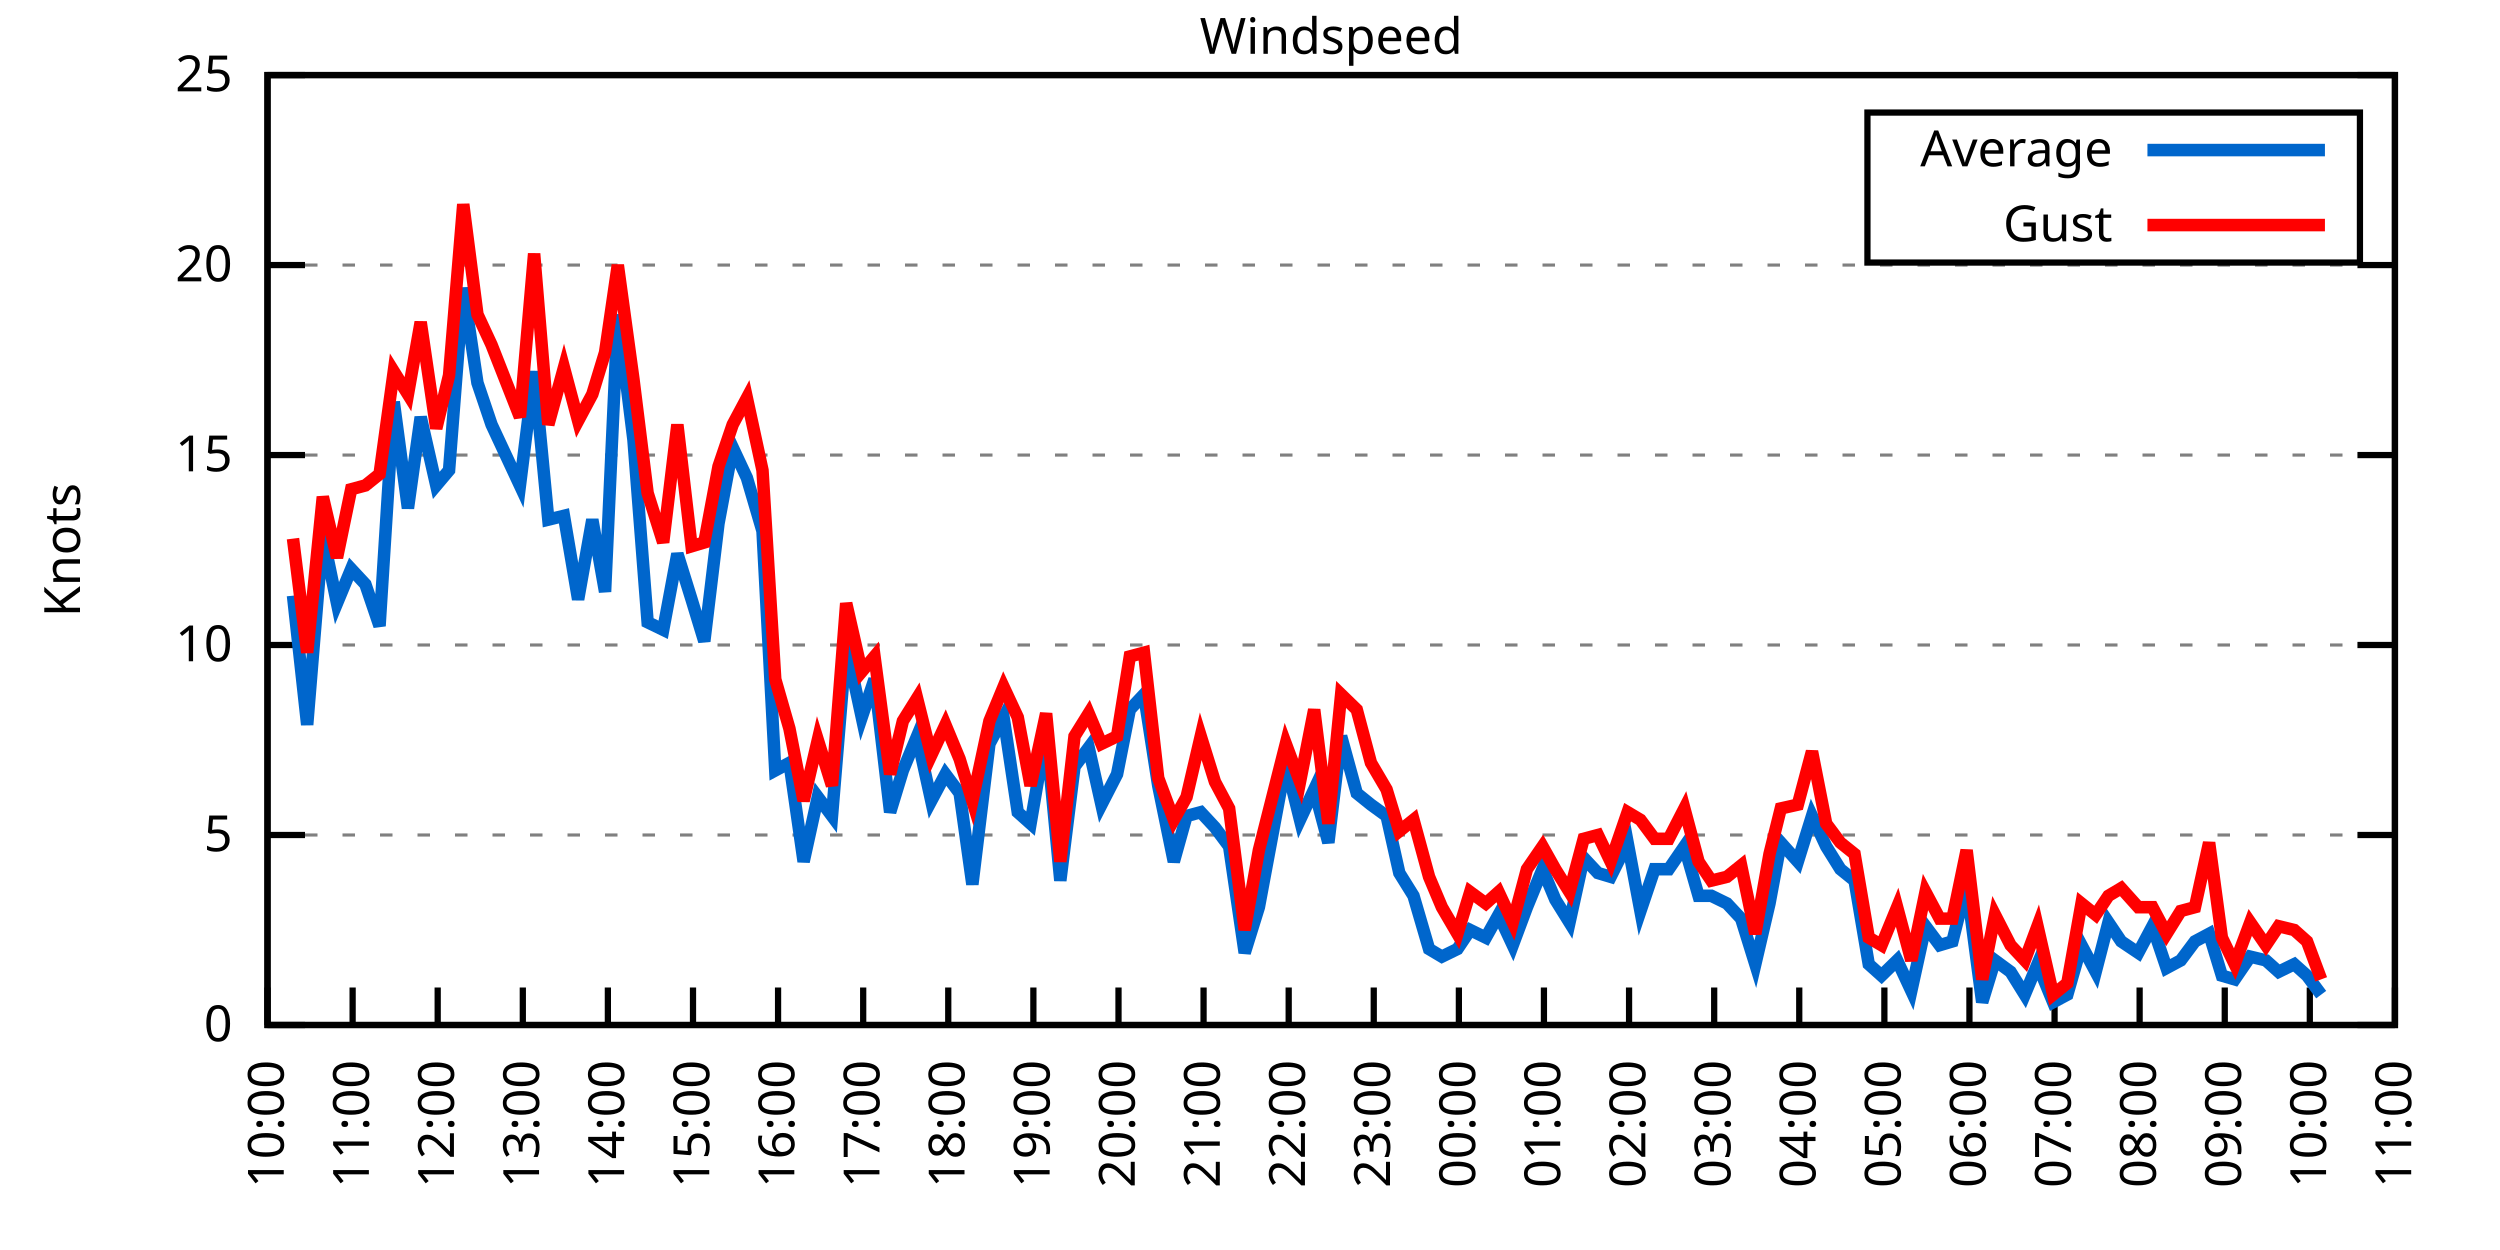
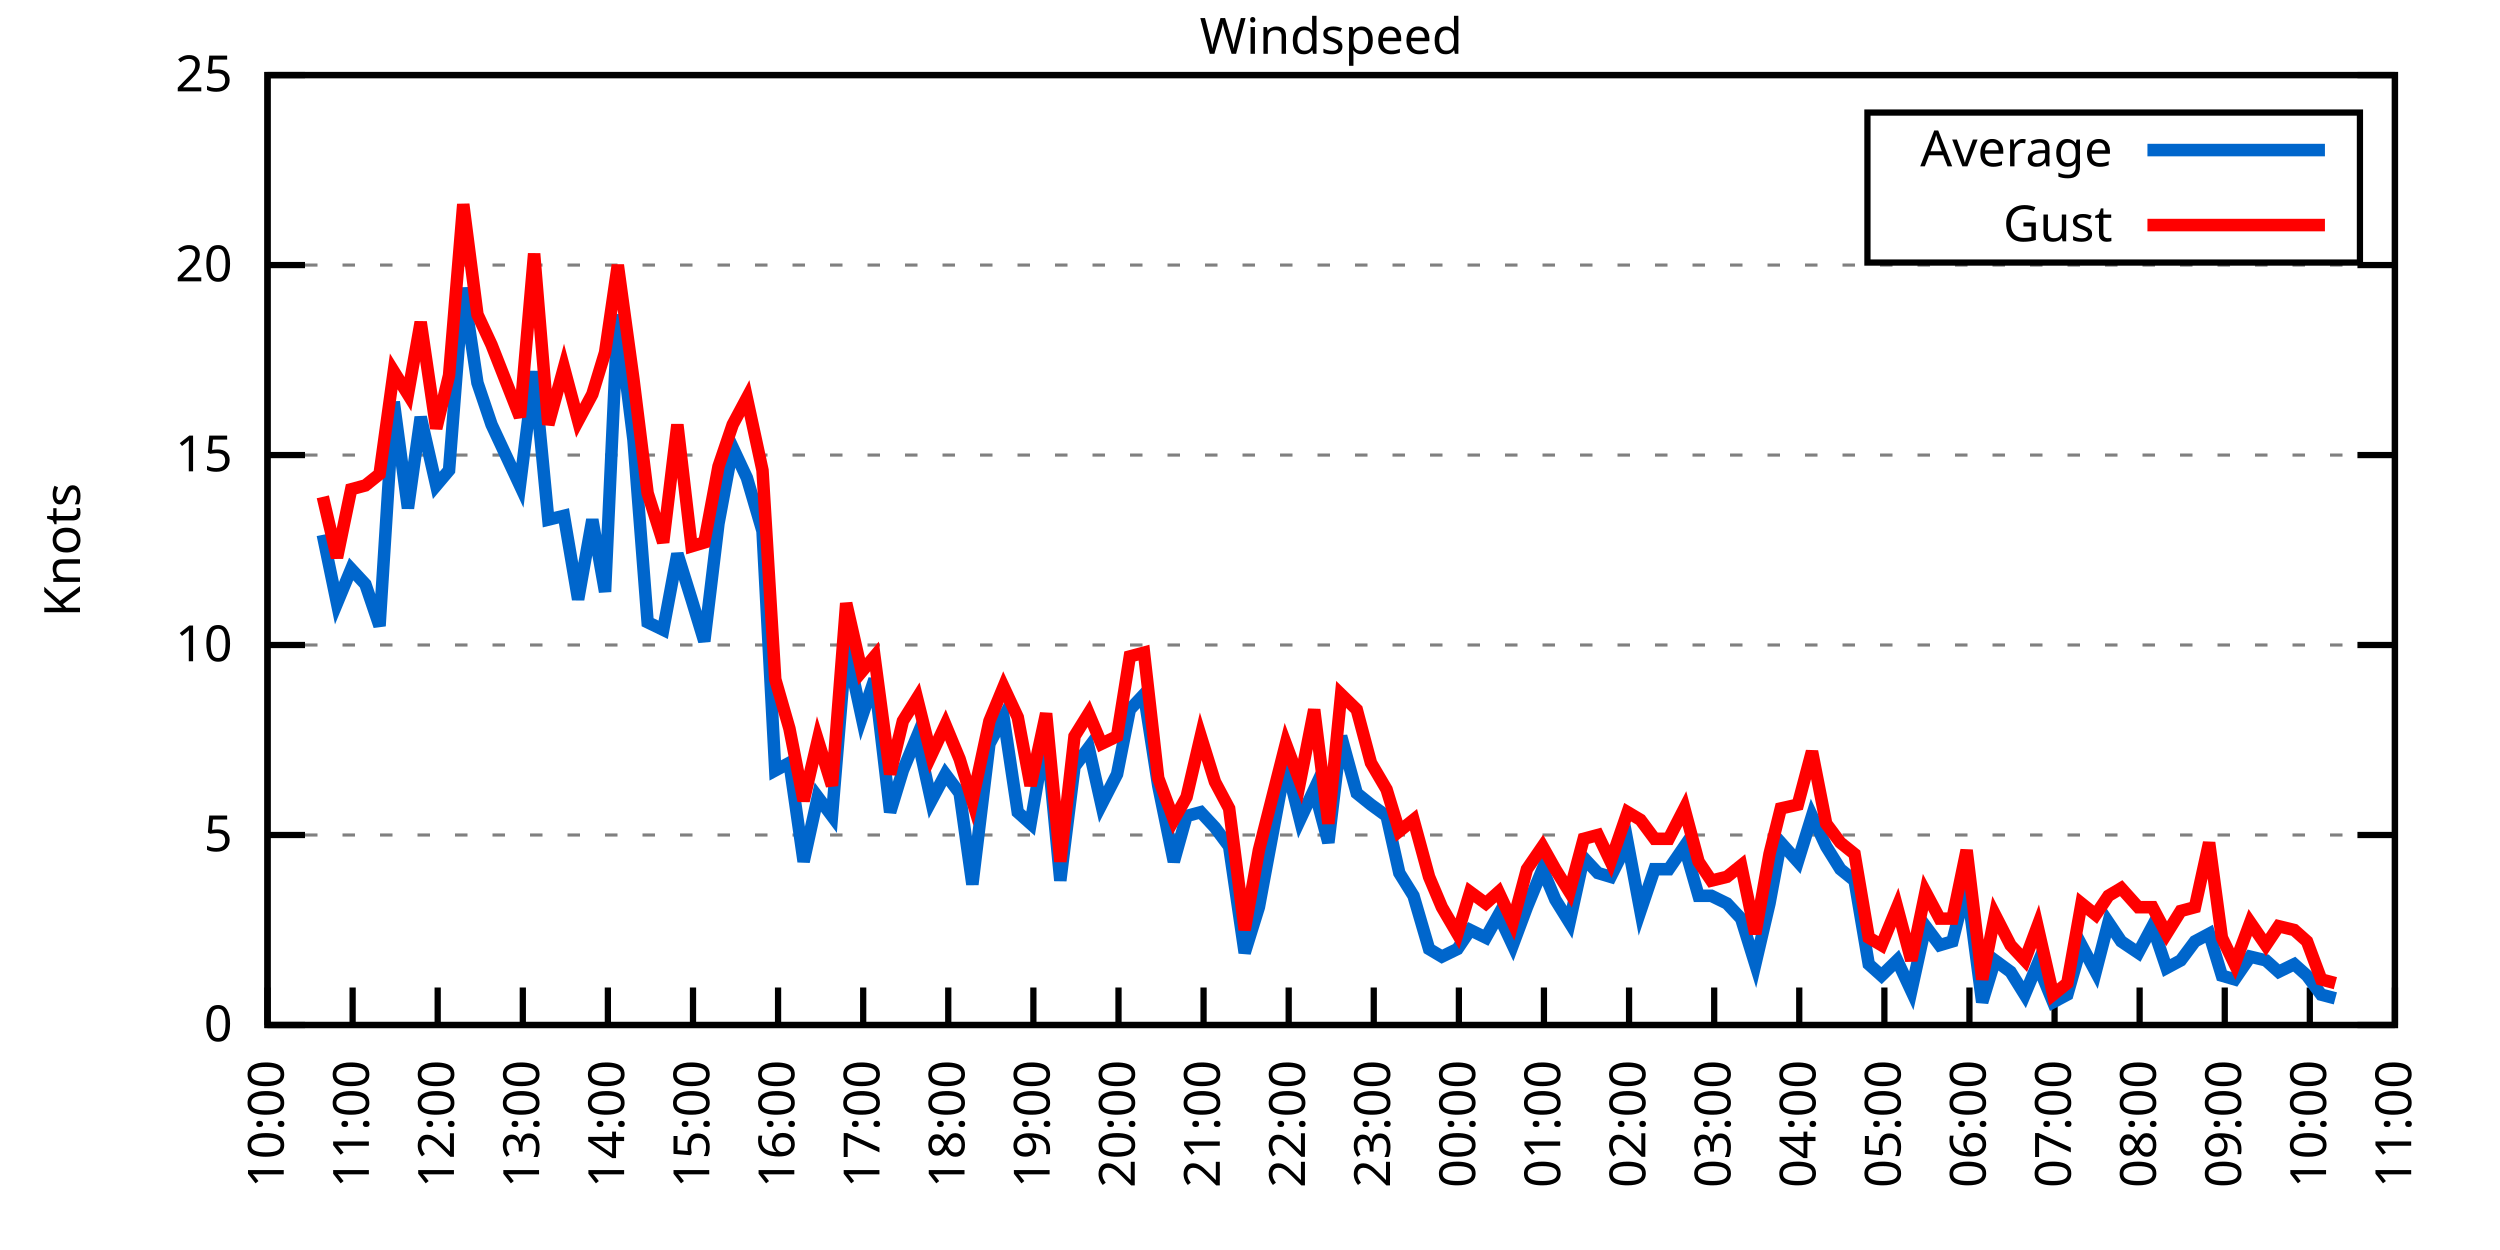
<svg xmlns="http://www.w3.org/2000/svg" xmlns:xlink="http://www.w3.org/1999/xlink" width="400" height="200" viewBox="0 0 400 200">
  <g id="gnuplot_canvas">
    <rect x="0" y="0" width="400" height="200" fill="none" />
    <defs>
      <circle id="gpDot" r="0.5" stroke-width="0.5" stroke="currentColor" />
      <path id="gpPt0" stroke-width="0.333" stroke="currentColor" d="M-1,0 h2 M0,-1 v2" />
      <path id="gpPt1" stroke-width="0.333" stroke="currentColor" d="M-1,-1 L1,1 M1,-1 L-1,1" />
      <path id="gpPt2" stroke-width="0.333" stroke="currentColor" d="M-1,0 L1,0 M0,-1 L0,1 M-1,-1 L1,1 M-1,1 L1,-1" />
      <rect id="gpPt3" stroke-width="0.333" stroke="currentColor" x="-1" y="-1" width="2" height="2" />
      <rect id="gpPt4" stroke-width="0.333" stroke="currentColor" fill="currentColor" x="-1" y="-1" width="2" height="2" />
      <circle id="gpPt5" stroke-width="0.333" stroke="currentColor" cx="0" cy="0" r="1" />
      <use xlink:href="#gpPt5" id="gpPt6" fill="currentColor" stroke="none" />
      <path id="gpPt7" stroke-width="0.333" stroke="currentColor" d="M0,-1.33 L-1.33,0.67 L1.33,0.67 z" />
      <use xlink:href="#gpPt7" id="gpPt8" fill="currentColor" stroke="none" />
      <use xlink:href="#gpPt7" id="gpPt9" stroke="currentColor" transform="rotate(180)" />
      <use xlink:href="#gpPt9" id="gpPt10" fill="currentColor" stroke="none" />
      <use xlink:href="#gpPt3" id="gpPt11" stroke="currentColor" transform="rotate(45)" />
      <use xlink:href="#gpPt11" id="gpPt12" fill="currentColor" stroke="none" />
      <path id="gpPt13" stroke-width="0.333" stroke="currentColor" d="M0,1.330 L1.265,0.411 L0.782,-1.067 L-0.782,-1.076 L-1.265,0.411 z" />
      <use xlink:href="#gpPt13" id="gpPt14" fill="currentColor" stroke="none" />
      <filter id="textbox" filterUnits="objectBoundingBox" x="0" y="0" height="1" width="1">
        <feFlood flood-color="white" flood-opacity="1" result="bgnd" />
        <feComposite in="SourceGraphic" in2="bgnd" operator="atop" />
      </filter>
      <filter id="greybox" filterUnits="objectBoundingBox" x="0" y="0" height="1" width="1">
        <feFlood flood-color="lightgrey" flood-opacity="1" result="grey" />
        <feComposite in="SourceGraphic" in2="grey" operator="atop" />
      </filter>
    </defs>
    <g fill="none" color="white" stroke="currentColor" stroke-width="1.00" stroke-linecap="butt" stroke-linejoin="miter">
</g>
    <g fill="none" color="black" stroke="currentColor" stroke-width="1.00" stroke-linecap="butt" stroke-linejoin="miter">
      <g stroke="none" shape-rendering="crispEdges">
        <polygon fill="rgb(255, 255, 255)" points="42.80,164.00 383.18,164.00 383.18,12.02 42.80,12.02 " />
      </g>
    </g>
    <g fill="none" color="black" stroke="currentColor" stroke-width="1.00" stroke-linecap="butt" stroke-linejoin="miter">
</g>
    <g fill="none" color="black" stroke="black" stroke-width="0.50" stroke-linecap="butt" stroke-linejoin="miter">
</g>
    <g fill="none" color="gray" stroke="currentColor" stroke-width="0.50" stroke-linecap="butt" stroke-linejoin="miter">
      <path stroke="gray" stroke-dasharray="2,4" class="gridline" d="M42.80,164.00 L383.19,164.00  " />
    </g>
    <g fill="none" color="gray" stroke="gray" stroke-width="1.00" stroke-linecap="butt" stroke-linejoin="miter">
</g>
    <g fill="none" color="black" stroke="currentColor" stroke-width="1.00" stroke-linecap="butt" stroke-linejoin="miter">
      <path stroke="black" d="M42.80,164.00 L48.80,164.00 M383.19,164.00 L377.19,164.00  " />
      <g transform="translate(37.20,166.60)" stroke="none" fill="black" font-family="Sans" font-size="8.00" text-anchor="end">
        <text>
          <tspan font-family="Sans"> 0</tspan>
        </text>
      </g>
    </g>
    <g fill="none" color="black" stroke="currentColor" stroke-width="1.00" stroke-linecap="butt" stroke-linejoin="miter">
</g>
    <g fill="none" color="black" stroke="black" stroke-width="0.50" stroke-linecap="butt" stroke-linejoin="miter">
</g>
    <g fill="none" color="gray" stroke="currentColor" stroke-width="0.50" stroke-linecap="butt" stroke-linejoin="miter">
      <path stroke="gray" stroke-dasharray="2,4" class="gridline" d="M42.80,133.60 L383.19,133.60  " />
    </g>
    <g fill="none" color="gray" stroke="gray" stroke-width="1.00" stroke-linecap="butt" stroke-linejoin="miter">
</g>
    <g fill="none" color="black" stroke="currentColor" stroke-width="1.00" stroke-linecap="butt" stroke-linejoin="miter">
      <path stroke="black" d="M42.80,133.60 L48.80,133.60 M383.19,133.60 L377.19,133.60  " />
      <g transform="translate(37.20,136.20)" stroke="none" fill="black" font-family="Sans" font-size="8.00" text-anchor="end">
        <text>
          <tspan font-family="Sans"> 5</tspan>
        </text>
      </g>
    </g>
    <g fill="none" color="black" stroke="currentColor" stroke-width="1.00" stroke-linecap="butt" stroke-linejoin="miter">
</g>
    <g fill="none" color="black" stroke="black" stroke-width="0.50" stroke-linecap="butt" stroke-linejoin="miter">
</g>
    <g fill="none" color="gray" stroke="currentColor" stroke-width="0.50" stroke-linecap="butt" stroke-linejoin="miter">
      <path stroke="gray" stroke-dasharray="2,4" class="gridline" d="M42.80,103.20 L383.19,103.20  " />
    </g>
    <g fill="none" color="gray" stroke="gray" stroke-width="1.00" stroke-linecap="butt" stroke-linejoin="miter">
</g>
    <g fill="none" color="black" stroke="currentColor" stroke-width="1.00" stroke-linecap="butt" stroke-linejoin="miter">
      <path stroke="black" d="M42.80,103.20 L48.80,103.20 M383.19,103.20 L377.19,103.20  " />
      <g transform="translate(37.20,105.80)" stroke="none" fill="black" font-family="Sans" font-size="8.00" text-anchor="end">
        <text>
          <tspan font-family="Sans"> 10</tspan>
        </text>
      </g>
    </g>
    <g fill="none" color="black" stroke="currentColor" stroke-width="1.00" stroke-linecap="butt" stroke-linejoin="miter">
</g>
    <g fill="none" color="black" stroke="black" stroke-width="0.50" stroke-linecap="butt" stroke-linejoin="miter">
</g>
    <g fill="none" color="gray" stroke="currentColor" stroke-width="0.50" stroke-linecap="butt" stroke-linejoin="miter">
      <path stroke="gray" stroke-dasharray="2,4" class="gridline" d="M42.80,72.81 L383.19,72.81  " />
    </g>
    <g fill="none" color="gray" stroke="gray" stroke-width="1.00" stroke-linecap="butt" stroke-linejoin="miter">
</g>
    <g fill="none" color="black" stroke="currentColor" stroke-width="1.00" stroke-linecap="butt" stroke-linejoin="miter">
      <path stroke="black" d="M42.80,72.81 L48.80,72.81 M383.19,72.81 L377.19,72.81  " />
      <g transform="translate(37.20,75.41)" stroke="none" fill="black" font-family="Sans" font-size="8.00" text-anchor="end">
        <text>
          <tspan font-family="Sans"> 15</tspan>
        </text>
      </g>
    </g>
    <g fill="none" color="black" stroke="currentColor" stroke-width="1.00" stroke-linecap="butt" stroke-linejoin="miter">
</g>
    <g fill="none" color="black" stroke="black" stroke-width="0.50" stroke-linecap="butt" stroke-linejoin="miter">
</g>
    <g fill="none" color="gray" stroke="currentColor" stroke-width="0.50" stroke-linecap="butt" stroke-linejoin="miter">
      <path stroke="gray" stroke-dasharray="2,4" class="gridline" d="M42.80,42.41 L383.19,42.41  " />
    </g>
    <g fill="none" color="gray" stroke="gray" stroke-width="1.00" stroke-linecap="butt" stroke-linejoin="miter">
</g>
    <g fill="none" color="black" stroke="currentColor" stroke-width="1.00" stroke-linecap="butt" stroke-linejoin="miter">
      <path stroke="black" d="M42.80,42.41 L48.80,42.41 M383.19,42.41 L377.19,42.41  " />
      <g transform="translate(37.20,45.01)" stroke="none" fill="black" font-family="Sans" font-size="8.00" text-anchor="end">
        <text>
          <tspan font-family="Sans"> 20</tspan>
        </text>
      </g>
    </g>
    <g fill="none" color="black" stroke="currentColor" stroke-width="1.00" stroke-linecap="butt" stroke-linejoin="miter">
</g>
    <g fill="none" color="black" stroke="black" stroke-width="0.50" stroke-linecap="butt" stroke-linejoin="miter">
</g>
    <g fill="none" color="gray" stroke="currentColor" stroke-width="0.50" stroke-linecap="butt" stroke-linejoin="miter">
      <path stroke="gray" stroke-dasharray="2,4" class="gridline" d="M42.80,12.01 L383.19,12.01  " />
    </g>
    <g fill="none" color="gray" stroke="gray" stroke-width="1.00" stroke-linecap="butt" stroke-linejoin="miter">
</g>
    <g fill="none" color="black" stroke="currentColor" stroke-width="1.00" stroke-linecap="butt" stroke-linejoin="miter">
      <path stroke="black" d="M42.80,12.01 L48.80,12.01 M383.19,12.01 L377.19,12.01  " />
      <g transform="translate(37.20,14.61)" stroke="none" fill="black" font-family="Sans" font-size="8.00" text-anchor="end">
        <text>
          <tspan font-family="Sans"> 25</tspan>
        </text>
      </g>
    </g>
    <g fill="none" color="black" stroke="currentColor" stroke-width="1.00" stroke-linecap="butt" stroke-linejoin="miter">
      <path stroke="black" d="M42.80,164.00 L42.80,158.00  " />
      <g transform="translate(45.40,169.60) rotate(270.00)" stroke="none" fill="black" font-family="Sans" font-size="8.00" text-anchor="end">
        <text>
          <tspan font-family="Sans">10:00</tspan>
        </text>
      </g>
    </g>
    <g fill="none" color="black" stroke="currentColor" stroke-width="1.00" stroke-linecap="butt" stroke-linejoin="miter">
      <path stroke="black" d="M56.42,164.00 L56.42,158.00  " />
      <g transform="translate(59.02,169.60) rotate(270.00)" stroke="none" fill="black" font-family="Sans" font-size="8.00" text-anchor="end">
        <text>
          <tspan font-family="Sans">11:00</tspan>
        </text>
      </g>
    </g>
    <g fill="none" color="black" stroke="currentColor" stroke-width="1.00" stroke-linecap="butt" stroke-linejoin="miter">
      <path stroke="black" d="M70.03,164.00 L70.03,158.00  " />
      <g transform="translate(72.63,169.60) rotate(270.00)" stroke="none" fill="black" font-family="Sans" font-size="8.00" text-anchor="end">
        <text>
          <tspan font-family="Sans">12:00</tspan>
        </text>
      </g>
    </g>
    <g fill="none" color="black" stroke="currentColor" stroke-width="1.00" stroke-linecap="butt" stroke-linejoin="miter">
      <path stroke="black" d="M83.65,164.00 L83.65,158.00  " />
      <g transform="translate(86.25,169.60) rotate(270.00)" stroke="none" fill="black" font-family="Sans" font-size="8.00" text-anchor="end">
        <text>
          <tspan font-family="Sans">13:00</tspan>
        </text>
      </g>
    </g>
    <g fill="none" color="black" stroke="currentColor" stroke-width="1.00" stroke-linecap="butt" stroke-linejoin="miter">
      <path stroke="black" d="M97.26,164.00 L97.26,158.00  " />
      <g transform="translate(99.86,169.60) rotate(270.00)" stroke="none" fill="black" font-family="Sans" font-size="8.00" text-anchor="end">
        <text>
          <tspan font-family="Sans">14:00</tspan>
        </text>
      </g>
    </g>
    <g fill="none" color="black" stroke="currentColor" stroke-width="1.00" stroke-linecap="butt" stroke-linejoin="miter">
      <path stroke="black" d="M110.88,164.00 L110.88,158.00  " />
      <g transform="translate(113.48,169.60) rotate(270.00)" stroke="none" fill="black" font-family="Sans" font-size="8.00" text-anchor="end">
        <text>
          <tspan font-family="Sans">15:00</tspan>
        </text>
      </g>
    </g>
    <g fill="none" color="black" stroke="currentColor" stroke-width="1.00" stroke-linecap="butt" stroke-linejoin="miter">
      <path stroke="black" d="M124.49,164.00 L124.49,158.00  " />
      <g transform="translate(127.09,169.60) rotate(270.00)" stroke="none" fill="black" font-family="Sans" font-size="8.00" text-anchor="end">
        <text>
          <tspan font-family="Sans">16:00</tspan>
        </text>
      </g>
    </g>
    <g fill="none" color="black" stroke="currentColor" stroke-width="1.00" stroke-linecap="butt" stroke-linejoin="miter">
      <path stroke="black" d="M138.11,164.00 L138.11,158.00  " />
      <g transform="translate(140.71,169.60) rotate(270.00)" stroke="none" fill="black" font-family="Sans" font-size="8.00" text-anchor="end">
        <text>
          <tspan font-family="Sans">17:00</tspan>
        </text>
      </g>
    </g>
    <g fill="none" color="black" stroke="currentColor" stroke-width="1.00" stroke-linecap="butt" stroke-linejoin="miter">
      <path stroke="black" d="M151.72,164.00 L151.72,158.00  " />
      <g transform="translate(154.32,169.60) rotate(270.00)" stroke="none" fill="black" font-family="Sans" font-size="8.00" text-anchor="end">
        <text>
          <tspan font-family="Sans">18:00</tspan>
        </text>
      </g>
    </g>
    <g fill="none" color="black" stroke="currentColor" stroke-width="1.00" stroke-linecap="butt" stroke-linejoin="miter">
      <path stroke="black" d="M165.34,164.00 L165.34,158.00  " />
      <g transform="translate(167.94,169.60) rotate(270.00)" stroke="none" fill="black" font-family="Sans" font-size="8.00" text-anchor="end">
        <text>
          <tspan font-family="Sans">19:00</tspan>
        </text>
      </g>
    </g>
    <g fill="none" color="black" stroke="currentColor" stroke-width="1.00" stroke-linecap="butt" stroke-linejoin="miter">
      <path stroke="black" d="M178.96,164.00 L178.96,158.00  " />
      <g transform="translate(181.56,169.60) rotate(270.00)" stroke="none" fill="black" font-family="Sans" font-size="8.00" text-anchor="end">
        <text>
          <tspan font-family="Sans">20:00</tspan>
        </text>
      </g>
    </g>
    <g fill="none" color="black" stroke="currentColor" stroke-width="1.00" stroke-linecap="butt" stroke-linejoin="miter">
      <path stroke="black" d="M192.57,164.00 L192.57,158.00  " />
      <g transform="translate(195.17,169.60) rotate(270.00)" stroke="none" fill="black" font-family="Sans" font-size="8.00" text-anchor="end">
        <text>
          <tspan font-family="Sans">21:00</tspan>
        </text>
      </g>
    </g>
    <g fill="none" color="black" stroke="currentColor" stroke-width="1.00" stroke-linecap="butt" stroke-linejoin="miter">
      <path stroke="black" d="M206.19,164.00 L206.19,158.00  " />
      <g transform="translate(208.79,169.60) rotate(270.00)" stroke="none" fill="black" font-family="Sans" font-size="8.00" text-anchor="end">
        <text>
          <tspan font-family="Sans">22:00</tspan>
        </text>
      </g>
    </g>
    <g fill="none" color="black" stroke="currentColor" stroke-width="1.00" stroke-linecap="butt" stroke-linejoin="miter">
      <path stroke="black" d="M219.80,164.00 L219.80,158.00  " />
      <g transform="translate(222.40,169.60) rotate(270.00)" stroke="none" fill="black" font-family="Sans" font-size="8.00" text-anchor="end">
        <text>
          <tspan font-family="Sans">23:00</tspan>
        </text>
      </g>
    </g>
    <g fill="none" color="black" stroke="currentColor" stroke-width="1.00" stroke-linecap="butt" stroke-linejoin="miter">
      <path stroke="black" d="M233.42,164.00 L233.42,158.00  " />
      <g transform="translate(236.02,169.60) rotate(270.00)" stroke="none" fill="black" font-family="Sans" font-size="8.00" text-anchor="end">
        <text>
          <tspan font-family="Sans">00:00</tspan>
        </text>
      </g>
    </g>
    <g fill="none" color="black" stroke="currentColor" stroke-width="1.00" stroke-linecap="butt" stroke-linejoin="miter">
      <path stroke="black" d="M247.03,164.00 L247.03,158.00  " />
      <g transform="translate(249.63,169.60) rotate(270.00)" stroke="none" fill="black" font-family="Sans" font-size="8.00" text-anchor="end">
        <text>
          <tspan font-family="Sans">01:00</tspan>
        </text>
      </g>
    </g>
    <g fill="none" color="black" stroke="currentColor" stroke-width="1.00" stroke-linecap="butt" stroke-linejoin="miter">
      <path stroke="black" d="M260.65,164.00 L260.65,158.00  " />
      <g transform="translate(263.25,169.60) rotate(270.00)" stroke="none" fill="black" font-family="Sans" font-size="8.00" text-anchor="end">
        <text>
          <tspan font-family="Sans">02:00</tspan>
        </text>
      </g>
    </g>
    <g fill="none" color="black" stroke="currentColor" stroke-width="1.00" stroke-linecap="butt" stroke-linejoin="miter">
      <path stroke="black" d="M274.27,164.00 L274.27,158.00  " />
      <g transform="translate(276.87,169.60) rotate(270.00)" stroke="none" fill="black" font-family="Sans" font-size="8.00" text-anchor="end">
        <text>
          <tspan font-family="Sans">03:00</tspan>
        </text>
      </g>
    </g>
    <g fill="none" color="black" stroke="currentColor" stroke-width="1.00" stroke-linecap="butt" stroke-linejoin="miter">
      <path stroke="black" d="M287.88,164.00 L287.88,158.00  " />
      <g transform="translate(290.48,169.60) rotate(270.00)" stroke="none" fill="black" font-family="Sans" font-size="8.00" text-anchor="end">
        <text>
          <tspan font-family="Sans">04:00</tspan>
        </text>
      </g>
    </g>
    <g fill="none" color="black" stroke="currentColor" stroke-width="1.00" stroke-linecap="butt" stroke-linejoin="miter">
      <path stroke="black" d="M301.50,164.00 L301.50,158.00  " />
      <g transform="translate(304.10,169.60) rotate(270.00)" stroke="none" fill="black" font-family="Sans" font-size="8.00" text-anchor="end">
        <text>
          <tspan font-family="Sans">05:00</tspan>
        </text>
      </g>
    </g>
    <g fill="none" color="black" stroke="currentColor" stroke-width="1.00" stroke-linecap="butt" stroke-linejoin="miter">
      <path stroke="black" d="M315.11,164.00 L315.11,158.00  " />
      <g transform="translate(317.71,169.60) rotate(270.00)" stroke="none" fill="black" font-family="Sans" font-size="8.00" text-anchor="end">
        <text>
          <tspan font-family="Sans">06:00</tspan>
        </text>
      </g>
    </g>
    <g fill="none" color="black" stroke="currentColor" stroke-width="1.00" stroke-linecap="butt" stroke-linejoin="miter">
      <path stroke="black" d="M328.73,164.00 L328.73,158.00  " />
      <g transform="translate(331.33,169.60) rotate(270.00)" stroke="none" fill="black" font-family="Sans" font-size="8.00" text-anchor="end">
        <text>
          <tspan font-family="Sans">07:00</tspan>
        </text>
      </g>
    </g>
    <g fill="none" color="black" stroke="currentColor" stroke-width="1.00" stroke-linecap="butt" stroke-linejoin="miter">
      <path stroke="black" d="M342.34,164.00 L342.34,158.00  " />
      <g transform="translate(344.94,169.60) rotate(270.00)" stroke="none" fill="black" font-family="Sans" font-size="8.00" text-anchor="end">
        <text>
          <tspan font-family="Sans">08:00</tspan>
        </text>
      </g>
    </g>
    <g fill="none" color="black" stroke="currentColor" stroke-width="1.00" stroke-linecap="butt" stroke-linejoin="miter">
      <path stroke="black" d="M355.96,164.00 L355.96,158.00  " />
      <g transform="translate(358.56,169.60) rotate(270.00)" stroke="none" fill="black" font-family="Sans" font-size="8.00" text-anchor="end">
        <text>
          <tspan font-family="Sans">09:00</tspan>
        </text>
      </g>
    </g>
    <g fill="none" color="black" stroke="currentColor" stroke-width="1.00" stroke-linecap="butt" stroke-linejoin="miter">
      <path stroke="black" d="M369.57,164.00 L369.57,158.00  " />
      <g transform="translate(372.17,169.60) rotate(270.00)" stroke="none" fill="black" font-family="Sans" font-size="8.00" text-anchor="end">
        <text>
          <tspan font-family="Sans">10:00</tspan>
        </text>
      </g>
    </g>
    <g fill="none" color="black" stroke="currentColor" stroke-width="1.00" stroke-linecap="butt" stroke-linejoin="miter">
      <path stroke="black" d="M383.19,164.00 L383.19,158.00  " />
      <g transform="translate(385.79,169.60) rotate(270.00)" stroke="none" fill="black" font-family="Sans" font-size="8.00" text-anchor="end">
        <text>
          <tspan font-family="Sans">11:00</tspan>
        </text>
      </g>
    </g>
    <g fill="none" color="black" stroke="currentColor" stroke-width="1.00" stroke-linecap="butt" stroke-linejoin="miter">
</g>
    <g fill="none" color="black" stroke="currentColor" stroke-width="1.00" stroke-linecap="butt" stroke-linejoin="miter">
      <path stroke="black" d="M42.80,12.01 L42.80,164.00 L383.19,164.00 L383.19,12.01 L42.80,12.01 Z  " />
    </g>
    <g fill="none" color="black" stroke="currentColor" stroke-width="1.00" stroke-linecap="butt" stroke-linejoin="miter">
</g>
    <g fill="none" color="black" stroke="currentColor" stroke-width="1.00" stroke-linecap="butt" stroke-linejoin="miter">
      <path stroke="black" d="M298.79,42.01 L298.79,18.01 L377.59,18.01 L377.59,42.01 L298.79,42.01 Z  " />
    </g>
    <g id="Windspeed_plot_1">
      <g fill="none" color="white" stroke="black" stroke-width="2.00" stroke-linecap="butt" stroke-linejoin="miter">
</g>
      <g fill="none" color="black" stroke="currentColor" stroke-width="2.00" stroke-linecap="butt" stroke-linejoin="miter">
        <g transform="translate(337.99,26.61)" stroke="none" fill="black" font-family="Sans" font-size="8.00" text-anchor="end">
          <text>
            <tspan font-family="Sans">Average</tspan>
          </text>
        </g>
      </g>
      <g fill="none" color="black" stroke="currentColor" stroke-width="2.00" stroke-linecap="butt" stroke-linejoin="miter">
-         <path stroke="rgb(  0, 102, 204)" d="M343.59,24.01 L371.99,24.01 M46.88,95.30 L49.15,115.97 L51.65,85.57 L53.92,96.52 L56.19,91.04 L58.46,93.48   L60.73,100.16 L63.00,64.29 L65.27,81.32 L67.31,66.73 L69.80,77.67 L71.85,75.24 L74.12,46.06 L76.39,61.25   L78.65,67.94 L83.19,77.67 L85.46,59.43 L87.73,83.14 L90.23,82.53 L92.50,95.91 L94.77,83.14 L96.81,94.69   L98.85,50.31 L101.35,70.37 L103.62,99.56 L106.11,100.77 L108.38,88.61 L110.65,95.91 L112.69,102.60 L114.96,83.75   L117.23,71.59 L119.50,76.45 L122.00,84.97 L124.04,123.27 L126.31,122.05 L128.58,137.86 L130.85,127.52 L133.12,130.56   L135.39,103.20 L137.88,114.76 L139.92,108.68 L142.42,129.95 L144.46,123.27 L146.73,117.80 L149.00,128.13 L151.27,123.87   L153.54,126.91 L155.58,141.51 L158.31,119.01 L160.57,114.76 L162.84,129.95 L164.89,131.78 L167.38,117.19 L169.65,140.90   L171.92,122.66 L174.19,119.62 L176.23,128.74 L178.73,123.87 L180.77,113.54 L183.04,111.11 L185.31,125.70 L187.81,137.86   L189.85,130.56 L192.12,129.95 L194.39,132.39 L196.66,135.43 L199.15,152.45 L201.42,145.15 L205.73,122.05 L208.00,131.17   L210.27,126.31 L212.54,134.82 L214.58,117.80 L217.08,126.91 L219.35,128.74 L221.85,130.56 L223.89,139.68 L226.16,143.33   L228.65,151.84 L230.70,153.06 L233.19,151.84 L235.23,148.80 L237.73,150.02 L239.77,146.37 L242.04,151.23 L244.31,145.15   L246.81,139.07 L248.85,143.94 L251.12,147.59 L253.39,137.25 L255.66,139.68 L257.70,140.29 L260.42,134.82 L262.47,145.76   L264.73,139.07 L267.00,139.07 L269.50,135.43 L271.77,143.33 L273.81,143.33 L276.31,144.55 L278.58,146.98 L280.85,154.27   L283.12,144.55 L284.93,134.82 L287.65,137.86 L289.92,130.56 L292.19,135.43 L294.46,139.07 L296.73,140.90 L299.00,154.27   L301.04,156.10 L303.54,153.66 L305.81,158.53 L308.08,148.19 L310.35,151.23 L312.39,150.62 L314.66,141.51 L317.15,160.35   L319.20,153.66 L321.69,155.49 L323.96,159.14 L326.00,154.27 L328.50,160.35 L330.77,159.14 L333.04,151.23 L335.31,155.49   L337.35,147.59 L339.39,150.62 L342.12,152.45 L344.39,148.19 L346.65,154.88 L348.92,153.66 L351.19,150.62 L353.46,149.41   L355.50,156.10 L357.55,156.70 L360.04,153.06 L362.54,153.66 L364.58,155.49 L367.08,154.27 L369.12,156.10 L371.39,159.14    " />
+         <path stroke="rgb(  0, 102, 204)" d="M343.59,24.01 L371.99,24.01 M51.65,85.57 L53.92,96.52 L56.19,91.04 L58.46,93.48 L60.73,100.16 L63.00,64.29   L65.27,81.32 L67.31,66.73 L69.80,77.67 L71.85,75.24 L74.12,46.06 L76.39,61.25 L78.65,67.94 L83.19,77.67   L85.46,59.43 L87.73,83.14 L90.23,82.53 L92.50,95.91 L94.77,83.14 L96.81,94.69 L98.85,50.31 L101.35,70.37   L103.62,99.56 L106.11,100.77 L108.38,88.61 L110.65,95.91 L112.69,102.60 L114.96,83.75 L117.23,71.59 L119.50,76.45   L122.00,84.97 L124.04,123.27 L126.31,122.05 L128.58,137.86 L130.85,127.52 L133.12,130.56 L135.39,103.20 L137.88,114.76   L139.92,108.68 L142.42,129.95 L144.46,123.27 L146.73,117.80 L149.00,128.13 L151.27,123.87 L153.54,126.91 L155.58,141.51   L158.31,119.01 L160.57,114.76 L162.84,129.95 L164.89,131.78 L167.38,117.19 L169.65,140.90 L171.92,122.66 L174.19,119.62   L176.23,128.74 L178.73,123.87 L180.77,113.54 L183.04,111.11 L185.31,125.70 L187.81,137.86 L189.85,130.56 L192.12,129.95   L194.39,132.39 L196.66,135.43 L199.15,152.45 L201.42,145.15 L205.73,122.05 L208.00,131.17 L210.27,126.31 L212.54,134.82   L214.58,117.80 L217.08,126.91 L219.35,128.74 L221.85,130.56 L223.89,139.68 L226.16,143.33 L228.65,151.84 L230.70,153.06   L233.19,151.84 L235.23,148.80 L237.73,150.02 L239.77,146.37 L242.04,151.23 L244.31,145.15 L246.81,139.07 L248.85,143.94   L251.12,147.59 L253.39,137.25 L255.66,139.68 L257.70,140.29 L260.42,134.82 L262.47,145.76 L264.73,139.07 L267.00,139.07   L269.50,135.43 L271.77,143.33 L273.81,143.33 L276.31,144.55 L278.58,146.98 L280.85,154.27 L283.12,144.55 L284.93,134.82   L287.65,137.86 L289.92,130.56 L292.19,135.43 L294.46,139.07 L296.73,140.90 L299.00,154.27 L301.04,156.10 L303.54,153.66   L305.81,158.53 L308.08,148.19 L310.35,151.23 L312.39,150.62 L314.66,141.51 L317.15,160.35 L319.20,153.66 L321.69,155.49   L323.96,159.14 L326.00,154.27 L328.50,160.35 L330.77,159.14 L333.04,151.23 L335.31,155.49 L337.35,147.59 L339.39,150.62   L342.12,152.45 L344.39,148.19 L346.65,154.88 L348.92,153.66 L351.19,150.62 L353.46,149.41 L355.50,156.10 L357.55,156.70   L360.04,153.06 L362.54,153.66 L364.58,155.49 L367.08,154.27 L369.12,156.10 L371.39,159.14 L373.66,159.74  " />
      </g>
    </g>
    <g id="Windspeed_plot_2">
      <g fill="none" color="black" stroke="currentColor" stroke-width="2.00" stroke-linecap="butt" stroke-linejoin="miter">
        <g transform="translate(337.99,38.61)" stroke="none" fill="black" font-family="Sans" font-size="8.00" text-anchor="end">
          <text>
            <tspan font-family="Sans">Gust</tspan>
          </text>
        </g>
      </g>
      <g fill="none" color="black" stroke="currentColor" stroke-width="2.00" stroke-linecap="butt" stroke-linejoin="miter">
-         <path stroke="rgb(255,   0,   0)" d="M343.59,36.01 L371.99,36.01 M46.88,86.18 L49.15,104.42 L51.65,79.49 L53.92,89.22 L56.19,78.28 L58.46,77.67   L60.73,75.85 L63.00,59.43 L65.27,63.08 L67.31,51.53 L69.80,68.55 L71.85,60.04 L74.12,32.68 L76.39,50.31   L78.65,55.18 L83.19,66.73 L85.46,40.58 L87.73,67.94 L90.23,58.82 L92.50,67.33 L94.77,63.08 L96.81,56.39   L98.85,42.41 L101.35,60.65 L103.62,78.89 L106.11,86.79 L108.38,67.94 L110.65,87.40 L112.69,86.79 L114.96,74.63   L117.23,67.94 L119.50,63.69 L122.00,75.24 L124.04,108.68 L126.31,116.58 L128.58,128.13 L130.85,118.40 L133.12,125.70   L135.39,96.52 L137.88,107.46 L139.92,105.03 L142.42,123.87 L144.46,115.36 L146.73,111.72 L149.00,120.83 L151.27,115.97   L153.54,121.44 L155.58,128.13 L158.31,115.36 L160.57,109.89 L162.84,114.76 L164.89,125.70 L167.38,114.15 L169.65,137.86   L171.92,117.80 L174.19,114.15 L176.23,119.01 L178.73,117.80 L180.77,105.03 L183.04,104.42 L185.31,124.48 L187.81,131.17   L189.85,127.52 L192.12,117.80 L194.39,125.09 L196.66,129.35 L199.15,148.80 L201.42,136.03 L205.73,119.01 L208.00,125.09   L210.27,113.54 L212.54,131.78 L214.58,111.11 L217.08,113.54 L219.35,122.05 L221.85,126.31 L223.89,132.99 L226.16,131.17   L228.65,140.29 L230.70,145.15 L233.19,149.41 L235.23,142.72 L237.73,144.55 L239.77,142.72 L242.04,147.59 L244.31,139.07   L246.81,135.43 L248.85,139.07 L251.12,142.72 L253.39,134.21 L255.66,133.60 L257.70,137.86 L260.42,129.95 L262.47,131.17   L264.73,134.21 L267.00,134.21 L269.50,129.35 L271.77,137.86 L273.81,140.90 L276.31,140.29 L278.58,138.47 L280.85,149.41   L283.12,136.64 L284.93,129.35 L287.65,128.74 L289.92,120.23 L292.19,131.78 L294.46,134.82 L296.73,136.64 L299.00,150.02   L301.04,151.23 L303.54,145.15 L305.81,153.66 L308.08,142.72 L310.35,146.98 L312.39,146.98 L314.66,136.03 L317.15,156.70   L319.20,146.37 L321.69,151.23 L323.96,153.66 L326.00,148.19 L328.50,159.14 L330.77,157.31 L333.04,144.55 L335.31,146.37   L337.35,143.33 L339.39,142.11 L342.12,145.15 L344.39,145.15 L346.65,149.41 L348.92,145.76 L351.19,145.15 L353.46,134.82   L355.50,150.02 L357.55,154.27 L360.04,147.59 L362.54,151.23 L364.58,148.19 L367.08,148.80 L369.12,150.62 L371.39,156.70    " />
+         <path stroke="rgb(255,   0,   0)" d="M343.59,36.01 L371.99,36.01 M51.65,79.49 L53.92,89.22 L56.19,78.28 L58.46,77.67 L60.73,75.85 L63.00,59.43   L65.27,63.08 L67.31,51.53 L69.80,68.55 L71.85,60.04 L74.12,32.68 L76.39,50.31 L78.65,55.18 L83.19,66.73   L85.46,40.58 L87.73,67.94 L90.23,58.82 L92.50,67.33 L94.77,63.08 L96.81,56.39 L98.85,42.41 L101.35,60.65   L103.62,78.89 L106.11,86.79 L108.38,67.94 L110.65,87.40 L112.69,86.79 L114.96,74.63 L117.23,67.94 L119.50,63.69   L122.00,75.24 L124.04,108.68 L126.31,116.58 L128.58,128.13 L130.85,118.40 L133.12,125.70 L135.39,96.52 L137.88,107.46   L139.92,105.03 L142.42,123.87 L144.46,115.36 L146.73,111.72 L149.00,120.83 L151.27,115.97 L153.54,121.44 L155.58,128.13   L158.31,115.36 L160.57,109.89 L162.84,114.76 L164.89,125.70 L167.38,114.15 L169.65,137.86 L171.92,117.80 L174.19,114.15   L176.23,119.01 L178.73,117.80 L180.77,105.03 L183.04,104.42 L185.31,124.48 L187.81,131.17 L189.85,127.52 L192.12,117.80   L194.39,125.09 L196.66,129.35 L199.15,148.80 L201.42,136.03 L205.73,119.01 L208.00,125.09 L210.27,113.54 L212.54,131.78   L214.58,111.11 L217.08,113.54 L219.35,122.05 L221.85,126.31 L223.89,132.99 L226.16,131.17 L228.65,140.29 L230.70,145.15   L233.19,149.41 L235.23,142.72 L237.73,144.55 L239.77,142.72 L242.04,147.59 L244.31,139.07 L246.81,135.43 L248.85,139.07   L251.12,142.72 L253.39,134.21 L255.66,133.60 L257.70,137.86 L260.42,129.95 L262.47,131.17 L264.73,134.21 L267.00,134.21   L269.50,129.35 L271.77,137.86 L273.81,140.90 L276.31,140.29 L278.58,138.47 L280.85,149.41 L283.12,136.64 L284.93,129.35   L287.65,128.74 L289.92,120.23 L292.19,131.78 L294.46,134.82 L296.73,136.64 L299.00,150.02 L301.04,151.23 L303.54,145.15   L305.81,153.66 L308.08,142.72 L310.35,146.98 L312.39,146.98 L314.66,136.03 L317.15,156.70 L319.20,146.37 L321.69,151.23   L323.96,153.66 L326.00,148.19 L328.50,159.14 L330.77,157.31 L333.04,144.55 L335.31,146.37 L337.35,143.33 L339.39,142.11   L342.12,145.15 L344.39,145.15 L346.65,149.41 L348.92,145.76 L351.19,145.15 L353.46,134.82 L355.50,150.02 L357.55,154.27   L360.04,147.59 L362.54,151.23 L364.58,148.19 L367.08,148.80 L369.12,150.62 L371.39,156.70 L373.66,157.31  " />
      </g>
    </g>
    <g fill="none" color="black" stroke="currentColor" stroke-width="2.00" stroke-linecap="butt" stroke-linejoin="miter">
</g>
    <g fill="none" color="black" stroke="black" stroke-width="1.00" stroke-linecap="butt" stroke-linejoin="miter">
</g>
    <g fill="none" color="black" stroke="currentColor" stroke-width="1.00" stroke-linecap="butt" stroke-linejoin="miter">
      <path stroke="black" d="M42.80,12.01 L42.80,164.00 L383.19,164.00 L383.19,12.01 L42.80,12.01 Z  " />
      <g transform="translate(12.80,88.01) rotate(270.00)" stroke="none" fill="black" font-family="Sans" font-size="8.00" text-anchor="middle">
        <text>
          <tspan font-family="Sans">Knots</tspan>
        </text>
      </g>
    </g>
    <g fill="none" color="black" stroke="currentColor" stroke-width="1.00" stroke-linecap="butt" stroke-linejoin="miter">
</g>
    <g fill="none" color="black" stroke="currentColor" stroke-width="1.00" stroke-linecap="butt" stroke-linejoin="miter">
      <g transform="translate(212.99,8.61)" stroke="none" fill="black" font-family="Sans" font-size="8.00" text-anchor="middle">
        <text>
          <tspan font-family="Sans">Windspeed</tspan>
        </text>
      </g>
    </g>
    <g fill="none" color="black" stroke="currentColor" stroke-width="1.00" stroke-linecap="butt" stroke-linejoin="miter">
</g>
  </g>
</svg>
